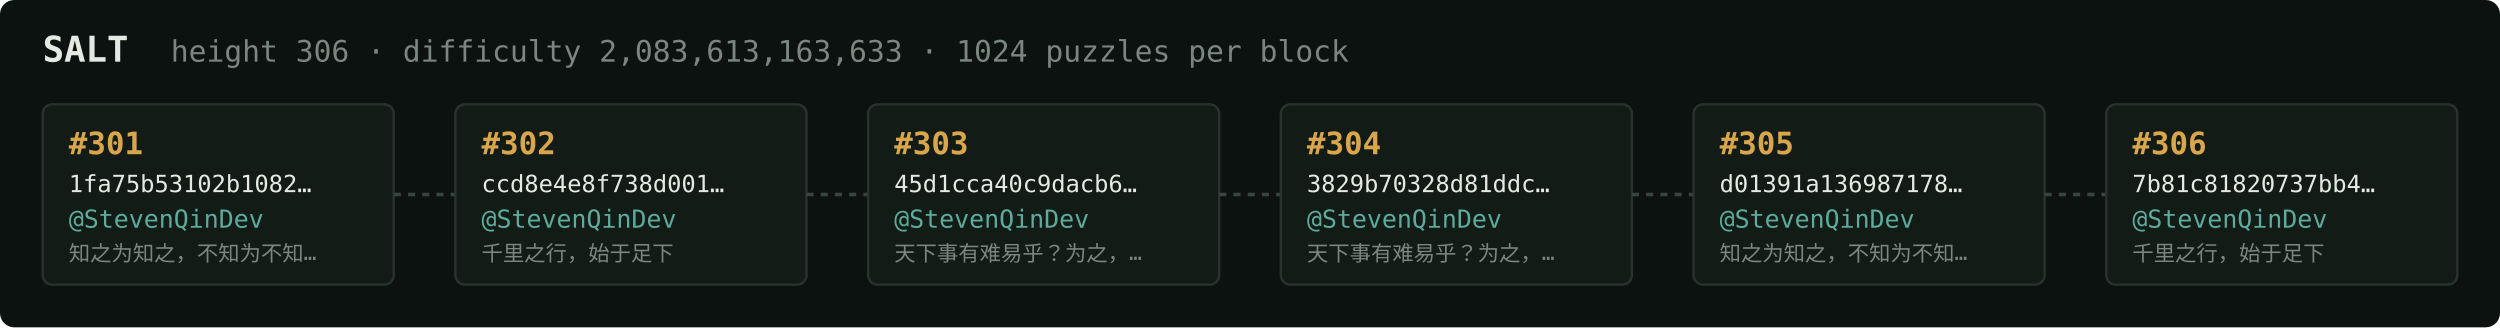
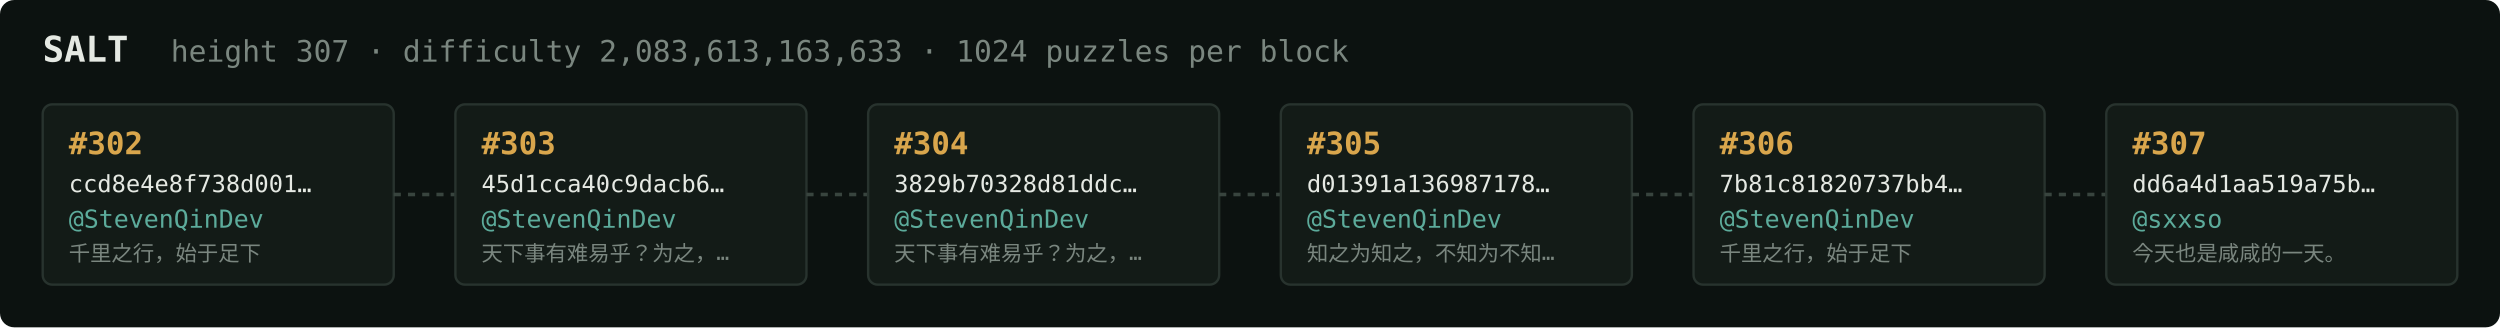
<svg xmlns="http://www.w3.org/2000/svg" width="1054" height="138" viewBox="0 0 1054 138" font-family="ui-monospace,SFMono-Regular,Menlo,monospace">
  <rect fill="#0c1210" width="1054" height="138" rx="6" />
  <text x="18" y="26" fill="#e5e9e3" font-size="15" font-weight="700">SALT</text>
-   <text x="72" y="26" fill="#7a867f" font-size="12.5">height 306 · difficulty 2,083,613,163,633 · 1024 puzzles per block</text>
+   <text x="72" y="26" fill="#7a867f" font-size="12.5">height 307 · difficulty 2,083,613,163,633 · 1024 puzzles per block</text>
  <rect x="18" y="44" width="148" height="76" rx="4" fill="#131b17" stroke="#28332e" stroke-width="1" />
-   <text x="29" y="65" fill="#d9a64c" font-size="13" font-weight="700">#301</text>
-   <text x="29" y="81" fill="#e5e9e3" font-size="10">1fa75b53102b1082…</text>
+   <text x="29" y="65" fill="#d9a64c" font-size="13" font-weight="700">#302</text>
+   <text x="29" y="81" fill="#e5e9e3" font-size="10">ccd8e4e8f738d001…</text>
  <text x="29" y="96" fill="#5cab9b" font-size="10.5">@StevenQinDev</text>
-   <text x="29" y="110" fill="#7a867f" font-size="9">知之为知之，不知为不知…</text>
+   <text x="29" y="110" fill="#7a867f" font-size="9">千里之行，始于足下</text>
  <line x1="166" y1="82.0" x2="192" y2="82.0" stroke="#38443e" stroke-width="1.5" stroke-dasharray="3 3" />
  <rect x="192" y="44" width="148" height="76" rx="4" fill="#131b17" stroke="#28332e" stroke-width="1" />
-   <text x="203" y="65" fill="#d9a64c" font-size="13" font-weight="700">#302</text>
-   <text x="203" y="81" fill="#e5e9e3" font-size="10">ccd8e4e8f738d001…</text>
+   <text x="203" y="65" fill="#d9a64c" font-size="13" font-weight="700">#303</text>
+   <text x="203" y="81" fill="#e5e9e3" font-size="10">45d1cca40c9dacb6…</text>
  <text x="203" y="96" fill="#5cab9b" font-size="10.5">@StevenQinDev</text>
-   <text x="203" y="110" fill="#7a867f" font-size="9">千里之行，始于足下</text>
+   <text x="203" y="110" fill="#7a867f" font-size="9">天下事有难易乎？为之，…</text>
  <line x1="340" y1="82.0" x2="366" y2="82.0" stroke="#38443e" stroke-width="1.5" stroke-dasharray="3 3" />
  <rect x="366" y="44" width="148" height="76" rx="4" fill="#131b17" stroke="#28332e" stroke-width="1" />
-   <text x="377" y="65" fill="#d9a64c" font-size="13" font-weight="700">#303</text>
-   <text x="377" y="81" fill="#e5e9e3" font-size="10">45d1cca40c9dacb6…</text>
+   <text x="377" y="65" fill="#d9a64c" font-size="13" font-weight="700">#304</text>
+   <text x="377" y="81" fill="#e5e9e3" font-size="10">3829b70328d81ddc…</text>
  <text x="377" y="96" fill="#5cab9b" font-size="10.5">@StevenQinDev</text>
  <text x="377" y="110" fill="#7a867f" font-size="9">天下事有难易乎？为之，…</text>
  <line x1="514" y1="82.0" x2="540" y2="82.0" stroke="#38443e" stroke-width="1.5" stroke-dasharray="3 3" />
  <rect x="540" y="44" width="148" height="76" rx="4" fill="#131b17" stroke="#28332e" stroke-width="1" />
-   <text x="551" y="65" fill="#d9a64c" font-size="13" font-weight="700">#304</text>
-   <text x="551" y="81" fill="#e5e9e3" font-size="10">3829b70328d81ddc…</text>
+   <text x="551" y="65" fill="#d9a64c" font-size="13" font-weight="700">#305</text>
+   <text x="551" y="81" fill="#e5e9e3" font-size="10">d01391a136987178…</text>
  <text x="551" y="96" fill="#5cab9b" font-size="10.5">@StevenQinDev</text>
-   <text x="551" y="110" fill="#7a867f" font-size="9">天下事有难易乎？为之，…</text>
+   <text x="551" y="110" fill="#7a867f" font-size="9">知之为知之，不知为不知…</text>
  <line x1="688" y1="82.0" x2="714" y2="82.0" stroke="#38443e" stroke-width="1.5" stroke-dasharray="3 3" />
  <rect x="714" y="44" width="148" height="76" rx="4" fill="#131b17" stroke="#28332e" stroke-width="1" />
-   <text x="725" y="65" fill="#d9a64c" font-size="13" font-weight="700">#305</text>
-   <text x="725" y="81" fill="#e5e9e3" font-size="10">d01391a136987178…</text>
+   <text x="725" y="65" fill="#d9a64c" font-size="13" font-weight="700">#306</text>
+   <text x="725" y="81" fill="#e5e9e3" font-size="10">7b81c81820737bb4…</text>
  <text x="725" y="96" fill="#5cab9b" font-size="10.5">@StevenQinDev</text>
-   <text x="725" y="110" fill="#7a867f" font-size="9">知之为知之，不知为不知…</text>
+   <text x="725" y="110" fill="#7a867f" font-size="9">千里之行，始于足下</text>
  <line x1="862" y1="82.0" x2="888" y2="82.0" stroke="#38443e" stroke-width="1.5" stroke-dasharray="3 3" />
  <rect x="888" y="44" width="148" height="76" rx="4" fill="#131b17" stroke="#28332e" stroke-width="1" />
-   <text x="899" y="65" fill="#d9a64c" font-size="13" font-weight="700">#306</text>
-   <text x="899" y="81" fill="#e5e9e3" font-size="10">7b81c81820737bb4…</text>
-   <text x="899" y="96" fill="#5cab9b" font-size="10.5">@StevenQinDev</text>
-   <text x="899" y="110" fill="#7a867f" font-size="9">千里之行，始于足下</text>
+   <text x="899" y="65" fill="#d9a64c" font-size="13" font-weight="700">#307</text>
+   <text x="899" y="81" fill="#e5e9e3" font-size="10">dd6a4d1aa519a75b…</text>
+   <text x="899" y="96" fill="#5cab9b" font-size="10.5">@sxxso</text>
+   <text x="899" y="110" fill="#7a867f" font-size="9">今天也是咸咸的一天。</text>
</svg>
